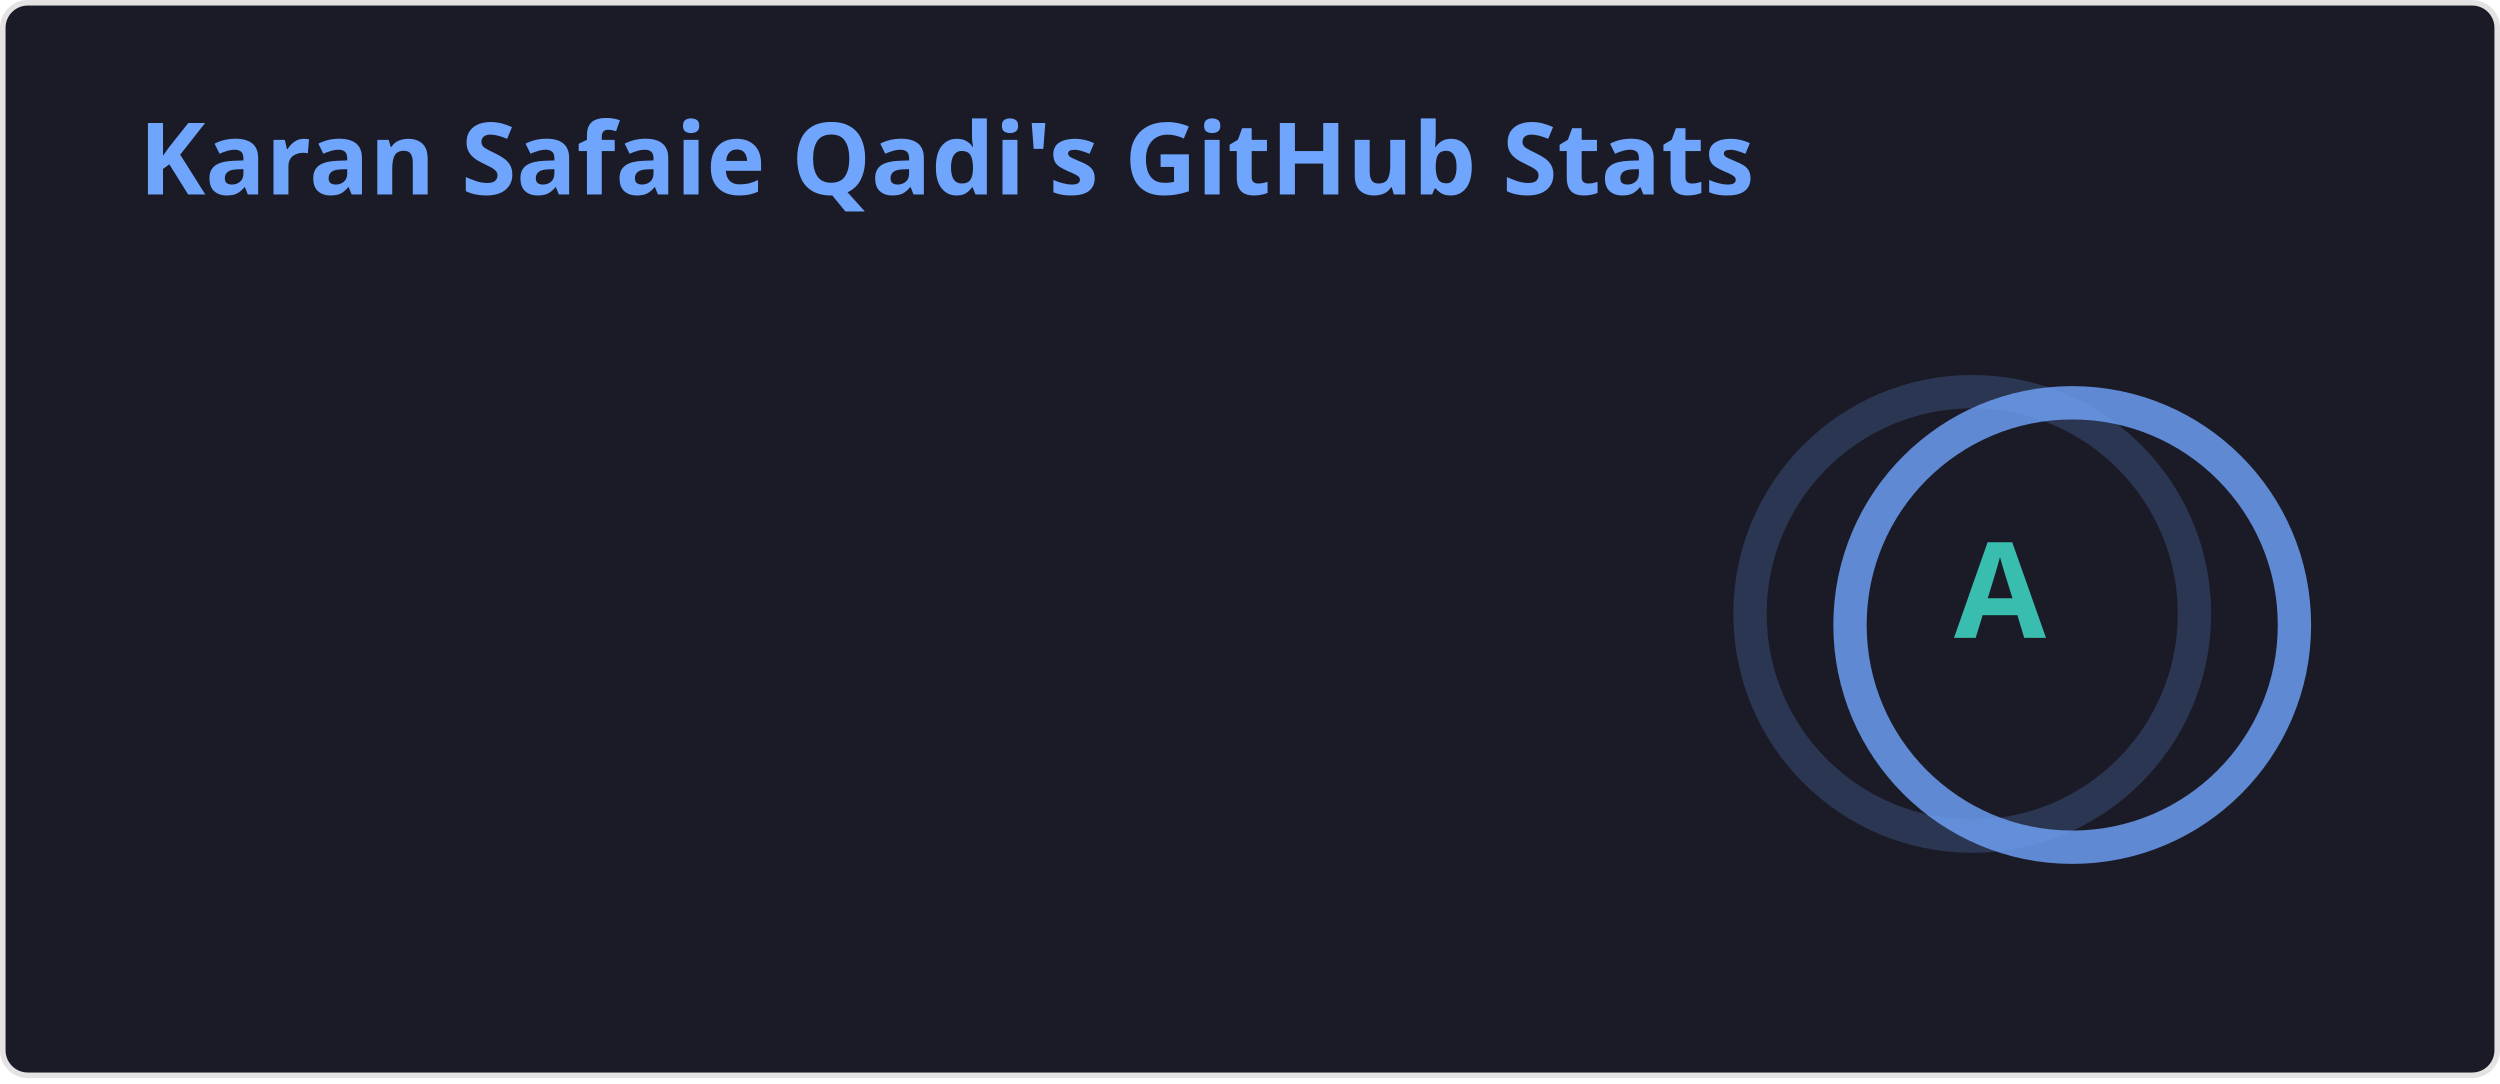
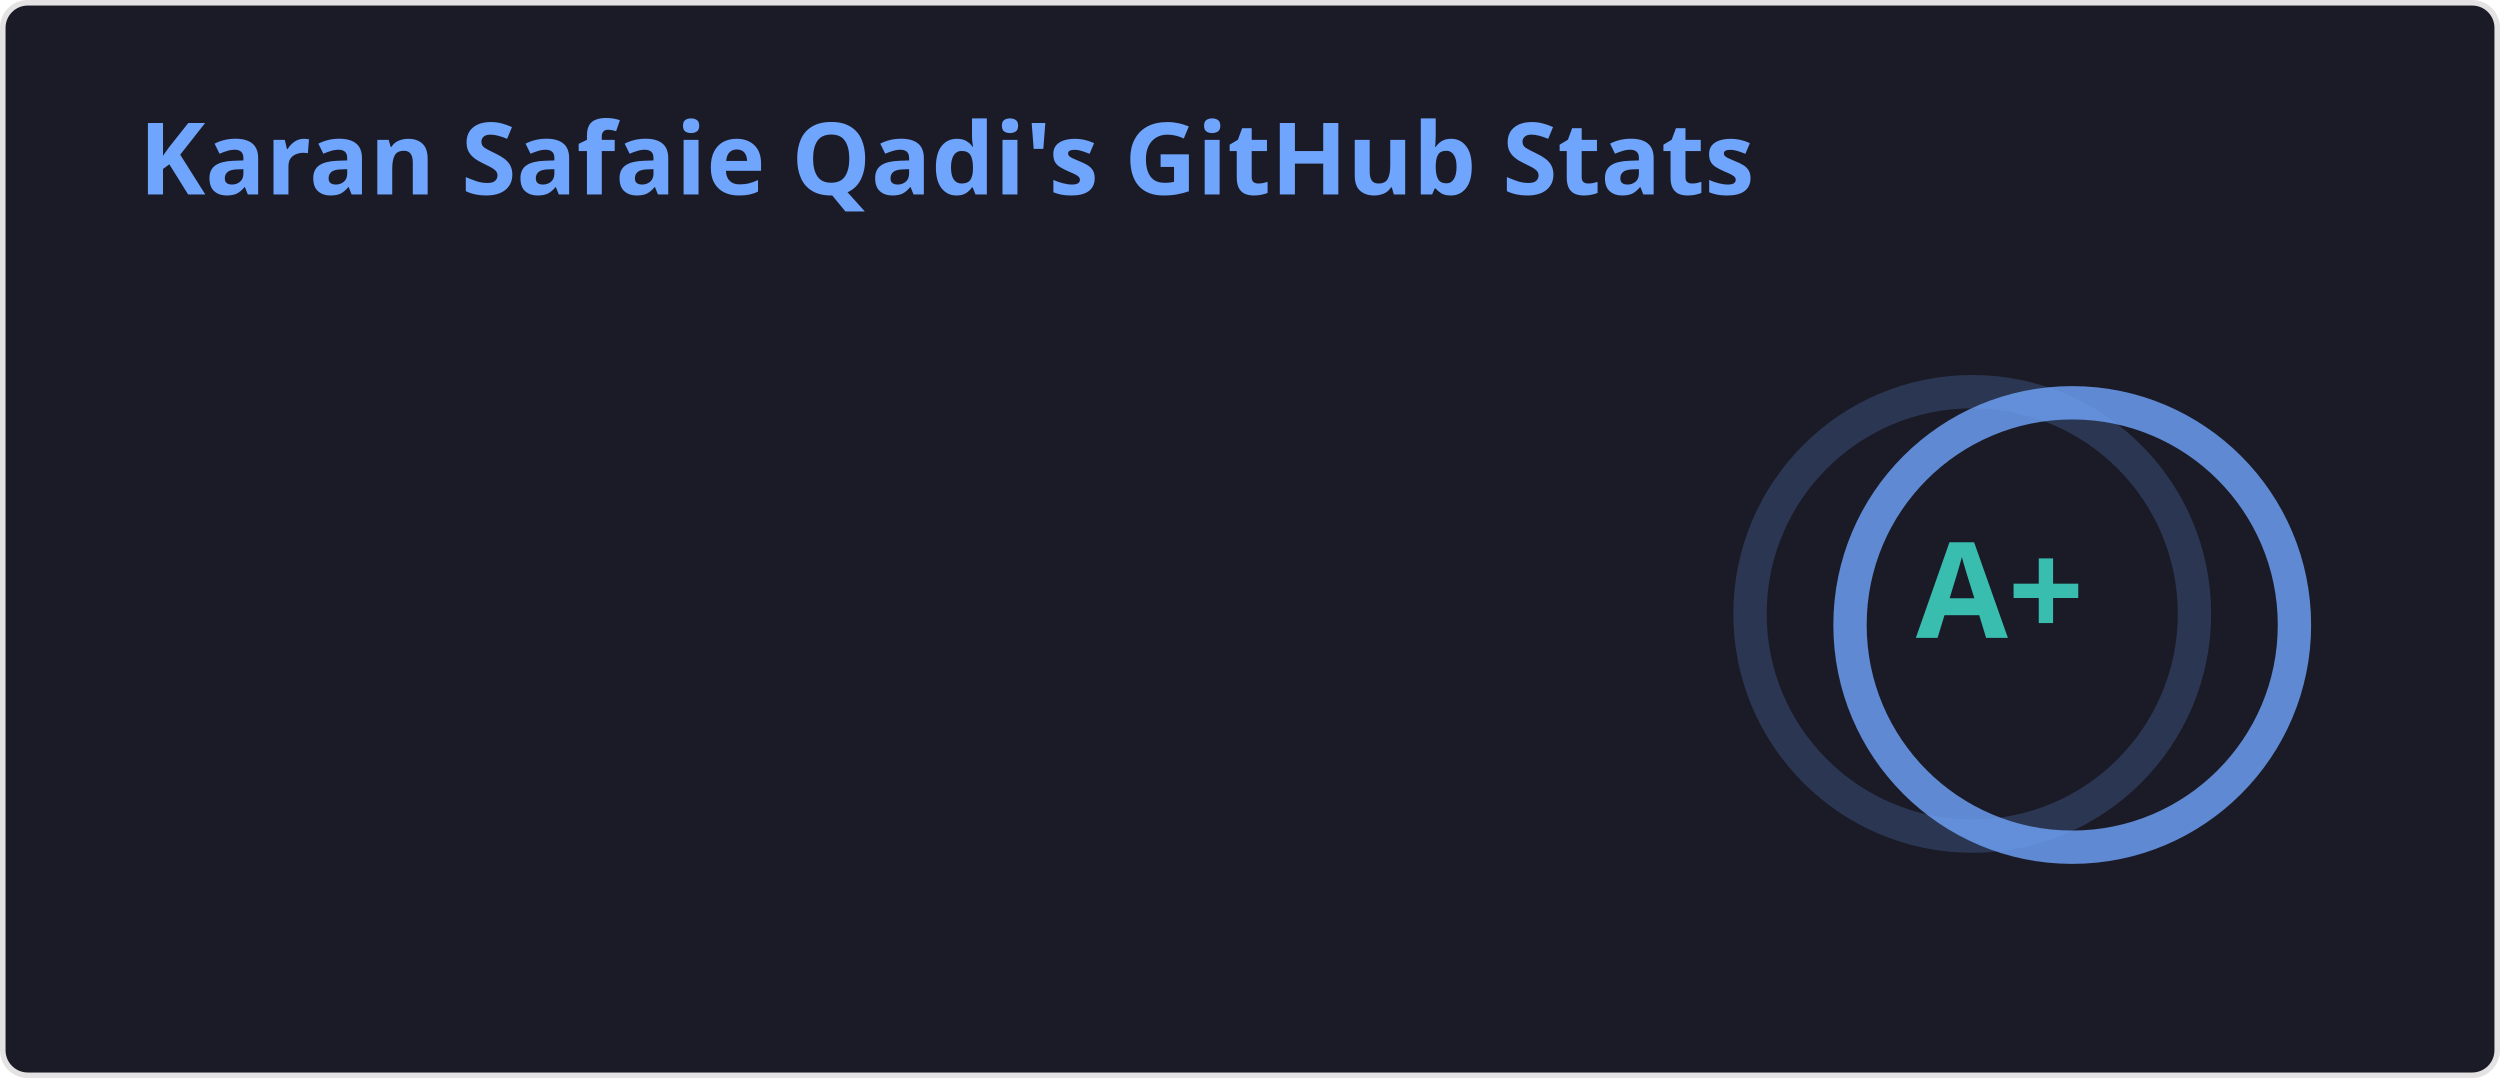
<svg xmlns="http://www.w3.org/2000/svg" width="450" height="195" viewBox="0 0 450 195" fill="none" role="img" aria-labelledby="descId">
  <style>
    
    .header {
      font: 600 18px 'Segoe UI', Ubuntu, Sans-Serif;
      fill: #70a5fd;
      animation: fadeInAnimation 0.8s ease-in-out forwards;
    }
    @supports(-moz-appearance: auto) {
      .header { font-size: 15.5px; }
    }
    .stat {
      font: 600 14px 'Segoe UI', Ubuntu, "Helvetica Neue", Sans-Serif;
      fill: #38bdae;
    }
    @supports(-moz-appearance: auto) {
      .stat { font-size: 12px; }
    }
    .stagger {
      opacity: 0;
      animation: fadeInAnimation 0.3s ease-in-out forwards;
    }
    .rank-text {
      font: 800 24px 'Segoe UI', Ubuntu, Sans-Serif;
      fill: #38bdae;
      animation: scaleInAnimation 0.3s ease-in-out forwards;
    }
    .rank-circle-rim {
      stroke: #70a5fd;
      fill: none;
      stroke-width: 6;
      opacity: 0.2;
    }
    .rank-circle {
      stroke: #70a5fd;
      stroke-dasharray: 251.327;
      fill: none;
      stroke-width: 6;
      stroke-linecap: round;
      opacity: 0.8;
      transform-origin: -10px 8px;
      transform: rotate(-90deg);
      animation: rankAnimation 1s forwards ease-in-out;
    }
    .icon {
      fill: #bf91f3;
    }
    
    @keyframes scaleInAnimation {
      from { transform: translate(-5px, 5px) scale(0); }
      to { transform: translate(-5px, 5px) scale(1); }
    }
    @keyframes fadeInAnimation {
      from { opacity: 0; }
      to { opacity: 1; }
    }
    @keyframes rankAnimation {
      from { stroke-dashoffset: 251.327; }
-       to { stroke-dashoffset: 34.7; }
+       to { stroke-dashoffset: 28.017; }
    }
  </style>
  <rect data-testid="card-bg" x="0.5" y="0.5" rx="4.5" height="99%" width="449" fill="#1a1b27" stroke="#e4e2e2" stroke-opacity="1" />
  <g data-testid="card-title" transform="translate(25, 35)">
    <g transform="translate(0, 0)">
      <text x="0" y="0" class="header" data-testid="header">Karan Safaie Qadi's GitHub Stats</text>
    </g>
  </g>
  <g data-testid="main-card-body" transform="translate(0, 55)">
    <g data-testid="rank-circle" transform="translate(365, 47.5)">
      <circle class="rank-circle-rim" cx="-10" cy="8" r="40" />
      <circle class="rank-circle" cx="-10" cy="8" r="40" />
      <g class="rank-text">
-         <text x="-5" y="3" alignment-baseline="central" dominant-baseline="central" text-anchor="middle" data-testid="level-rank-icon">A</text>
+         <text x="-5" y="3" alignment-baseline="central" dominant-baseline="central" text-anchor="middle" data-testid="level-rank-icon">A+</text>
      </g>
    </g>
    <svg x="0" y="0">
      <g transform="translate(0, 0)">
        <g class="stagger" style="animation-delay: 450ms" transform="translate(25, 0)">
          <text class="stat bold" y="12.5">Total Stars Earned:</text>
-           <text class="stat bold" x="199.01" y="12.5" data-testid="stars">147</text>
+           <text class="stat bold" x="199.01" y="12.5" data-testid="stars">199</text>
        </g>
      </g>
      <g transform="translate(0, 25)">
        <g class="stagger" style="animation-delay: 600ms" transform="translate(25, 0)">
          <text class="stat bold" y="12.5">Total Contributions:</text>
-           <text class="stat bold" x="199.01" y="12.5" data-testid="commits">4.8K</text>
+           <text class="stat bold" x="199.01" y="12.5" data-testid="commits">5.0K</text>
        </g>
      </g>
      <g transform="translate(0, 50)">
        <g class="stagger" style="animation-delay: 750ms" transform="translate(25, 0)">
          <text class="stat bold" y="12.5">Total PRs:</text>
-           <text class="stat bold" x="199.01" y="12.5" data-testid="prs">333</text>
+           <text class="stat bold" x="199.01" y="12.5" data-testid="prs">367</text>
        </g>
      </g>
      <g transform="translate(0, 75)">
        <g class="stagger" style="animation-delay: 900ms" transform="translate(25, 0)">
          <text class="stat bold" y="12.5">Total Issues:</text>
-           <text class="stat bold" x="199.01" y="12.5" data-testid="issues">145</text>
+           <text class="stat bold" x="199.01" y="12.5" data-testid="issues">180</text>
        </g>
      </g>
      <g transform="translate(0, 100)">
        <g class="stagger" style="animation-delay: 1050ms" transform="translate(25, 0)">
          <text class="stat bold" y="12.5">Contributed to (last year):</text>
          <text class="stat bold" x="199.01" y="12.5" data-testid="contribs">4</text>
        </g>
      </g>
    </svg>
  </g>
</svg>
